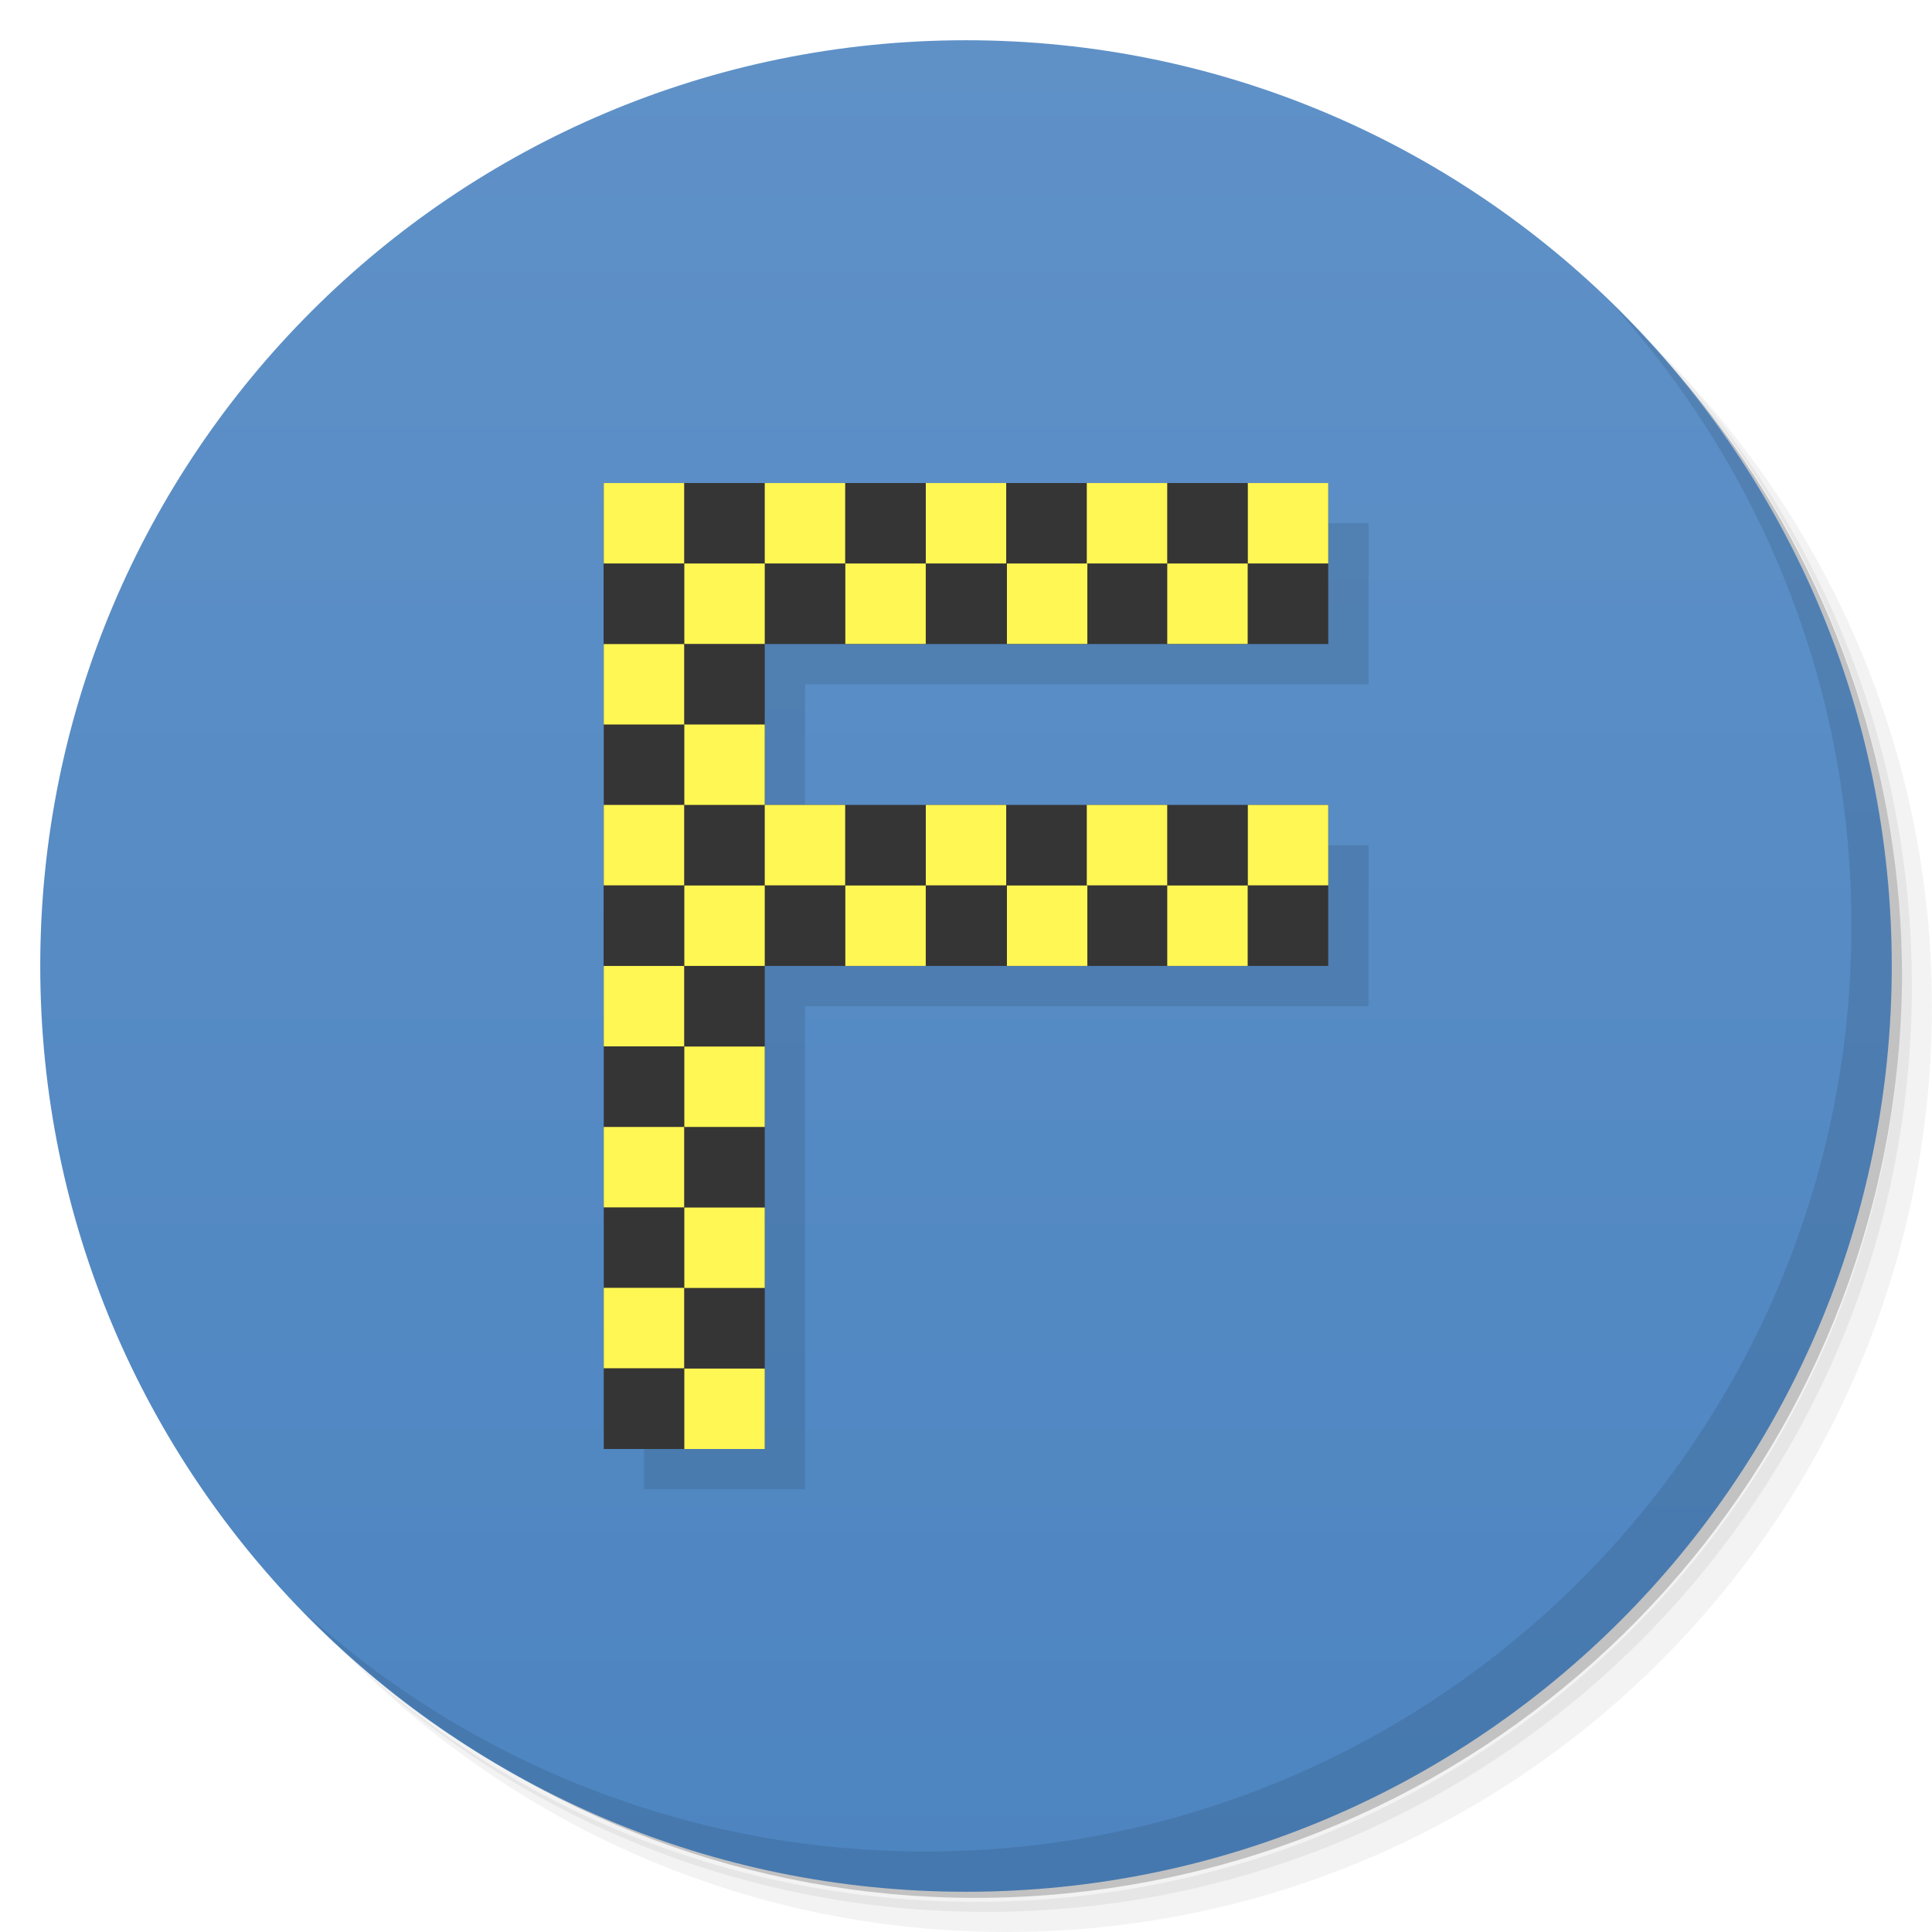
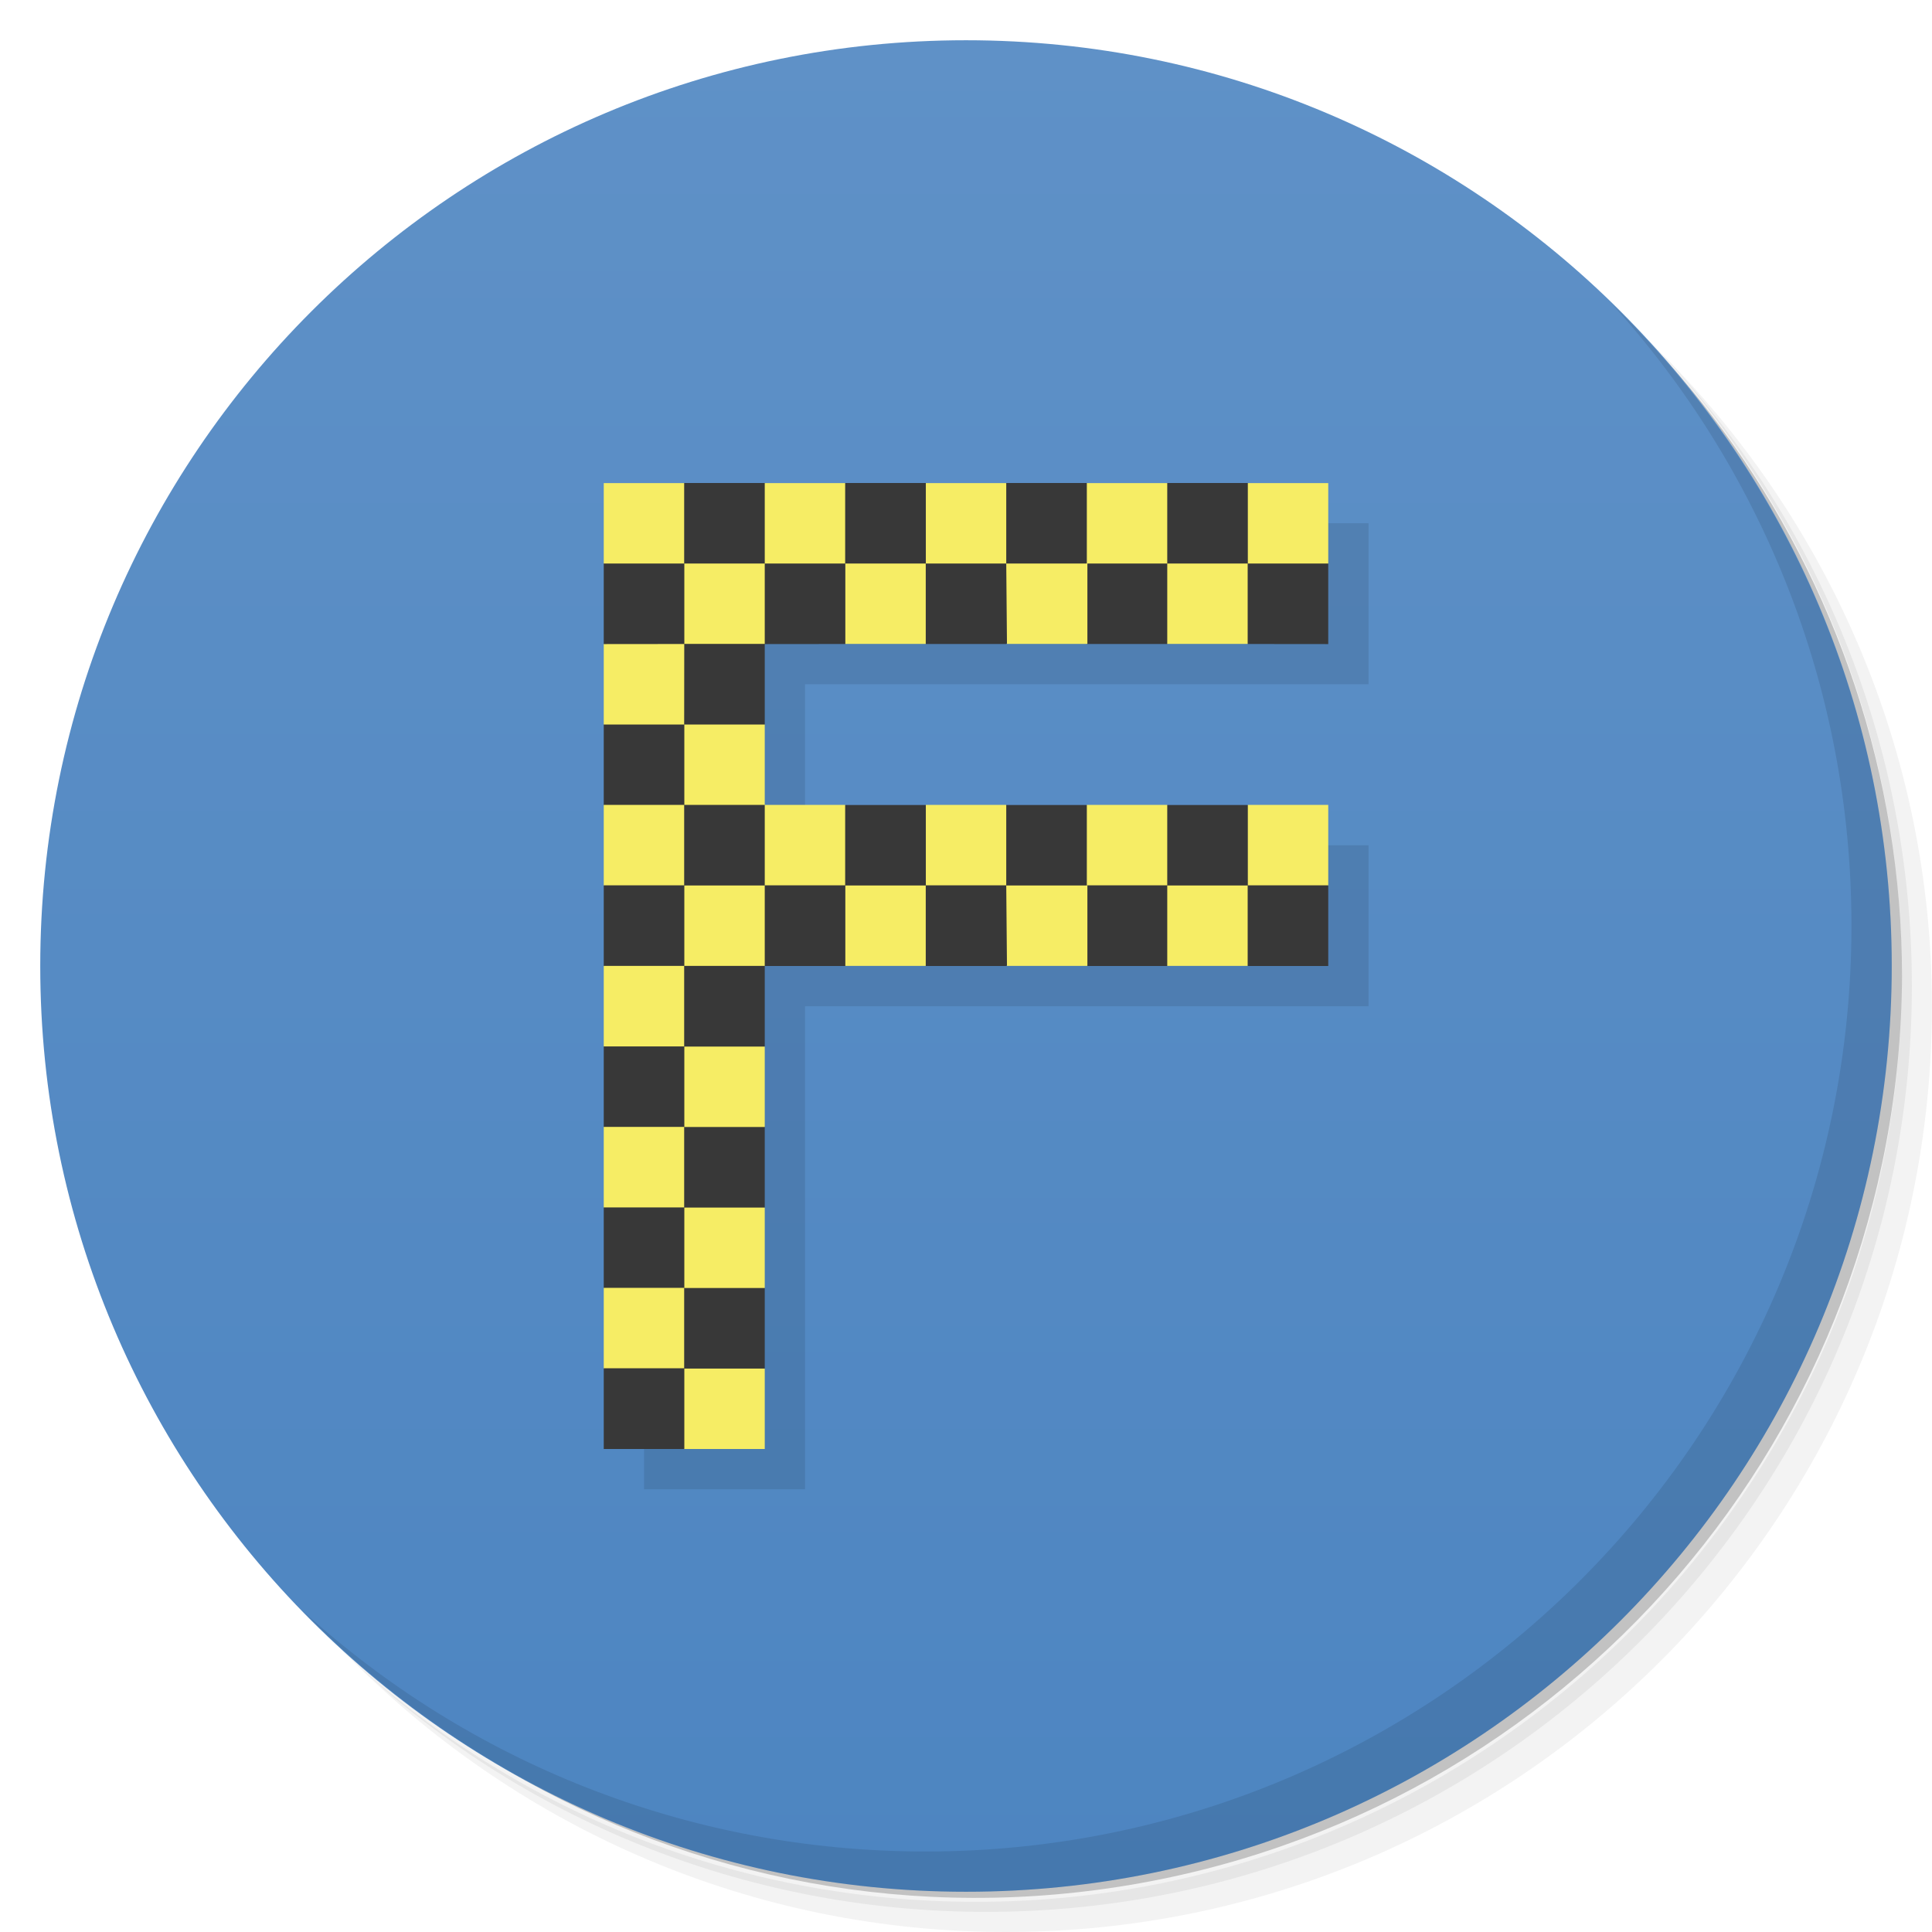
<svg xmlns="http://www.w3.org/2000/svg" version="1.1" viewBox="0 0 48 48">
  <defs>
    <linearGradient id="bg" x1="1" x2="47" gradientTransform="matrix(0 -1 1 0 -1.5e-6 48)" gradientUnits="userSpaceOnUse">
      <stop style="stop-color:#4d85c1" offset="0" />
      <stop style="stop-color:#5f91c7" offset="1" />
    </linearGradient>
  </defs>
  <path d="m36.31 5c5.859 4.062 9.688 10.831 9.688 18.5 0 12.426-10.07 22.5-22.5 22.5-7.669 0-14.438-3.828-18.5-9.688 1.037 1.822 2.306 3.499 3.781 4.969 4.085 3.712 9.514 5.969 15.469 5.969 12.703 0 23-10.298 23-23 0-5.954-2.256-11.384-5.969-15.469-1.469-1.475-3.147-2.744-4.969-3.781zm4.969 3.781c3.854 4.113 6.219 9.637 6.219 15.719 0 12.703-10.297 23-23 23-6.081 0-11.606-2.364-15.719-6.219 4.16 4.144 9.883 6.719 16.219 6.719 12.703 0 23-10.298 23-23 0-6.335-2.575-12.06-6.719-16.219z" style="opacity:.05" />
  <path d="m41.28 8.781c3.712 4.085 5.969 9.514 5.969 15.469 0 12.703-10.297 23-23 23-5.954 0-11.384-2.256-15.469-5.969 4.113 3.854 9.637 6.219 15.719 6.219 12.703 0 23-10.298 23-23 0-6.081-2.364-11.606-6.219-15.719z" style="opacity:.1" />
  <path d="m31.25 2.375c8.615 3.154 14.75 11.417 14.75 21.13 0 12.426-10.07 22.5-22.5 22.5-9.708 0-17.971-6.135-21.12-14.75a23 23 0 0 0 44.875-7 23 23 0 0 0-16-21.875z" style="opacity:.2" />
  <path d="m24 1c12.703 0 23 10.297 23 23s-10.297 23-23 23-23-10.297-23-23 10.297-23 23-23z" style="fill:url(#bg)" />
  <path d="m40.03 7.531c3.712 4.084 5.969 9.514 5.969 15.469 0 12.703-10.297 23-23 23-5.954 0-11.384-2.256-15.469-5.969 4.178 4.291 10.01 6.969 16.469 6.969 12.703 0 23-10.298 23-23 0-6.462-2.677-12.291-6.969-16.469z" style="opacity:.1" />
  <path d="m16.001 13v24h4v-12h14v-4h-14v-4h14v-4h-18z" style="opacity:.1" />
-   <rect x="15" y="12.001" width="4" height="23.999" style="fill:#353535" />
-   <rect transform="rotate(90)" x="12.001" y="-33" width="4" height="18" style="fill:#353535" />
-   <rect transform="rotate(90)" x="19.998" y="-33" width="4" height="18" style="fill:#353535" />
-   <rect x="15" y="12.001" width="1.998" height="1.998" style="fill:#fff754" />
-   <rect x="15" y="16.002" width="1.998" height="1.998" style="fill:#fff754" />
-   <rect x="19" y="12.001" width="1.998" height="1.998" style="fill:#fff754" />
-   <rect x="23.001" y="12.001" width="1.998" height="1.998" style="fill:#fff754" />
-   <rect x="27.001" y="12.001" width="1.998" height="1.998" style="fill:#fff754" />
-   <rect x="31.002" y="12.001" width="1.998" height="1.998" style="fill:#fff754" />
-   <rect x="29" y="14" width="1.998" height="1.998" style="fill:#fff754" />
-   <rect x="25.017" y="14" width="1.998" height="1.998" style="fill:#fff754" />
-   <rect x="21.002" y="14" width="1.998" height="1.998" style="fill:#fff754" />
-   <rect x="17.002" y="14" width="1.998" height="1.998" style="fill:#fff754" />
-   <rect x="17.002" y="18" width="1.998" height="1.998" style="fill:#fff754" />
-   <rect x="15" y="19.998" width="1.998" height="1.998" style="fill:#fff754" />
-   <rect x="17.002" y="22" width="1.998" height="1.998" style="fill:#fff754" />
-   <rect x="19" y="19.998" width="1.998" height="1.998" style="fill:#fff754" />
-   <rect x="23.001" y="19.998" width="1.998" height="1.998" style="fill:#fff754" />
-   <rect x="27.001" y="19.998" width="1.998" height="1.998" style="fill:#fff754" />
-   <rect x="31.002" y="19.998" width="1.998" height="1.998" style="fill:#fff754" />
-   <rect x="29" y="22" width="1.998" height="1.998" style="fill:#fff754" />
-   <rect x="25.017" y="22" width="1.998" height="1.998" style="fill:#fff754" />
-   <rect x="21.002" y="22" width="1.998" height="1.998" style="fill:#fff754" />
-   <rect x="15" y="23.999" width="1.998" height="1.998" style="fill:#fff754" />
-   <rect x="15" y="27.999" width="1.998" height="1.998" style="fill:#fff754" />
-   <rect x="17.002" y="26.001" width="1.998" height="1.998" style="fill:#fff754" />
-   <rect x="17.002" y="30.001" width="1.998" height="1.998" style="fill:#fff754" />
-   <rect x="15" y="31.996" width="1.998" height="1.998" style="fill:#fff754" />
-   <rect x="17.002" y="34.002" width="1.998" height="1.998" style="fill:#fff754" />
+   <path d="m17 12-2 2v2l1 1-1 1v2l1 1-1 1v2l1 1-1 1v2l1 1-1 1v2l1 1-1 1v2h1.998l2.002-2v-2l-1-1 1-1v-2l-1-1 1-1v-2h2l1-1 1 1h2l1-1 1 1h2l1-1 1 1h2v-1.998l-2-2.002h-2l-1 1-1-1h-2l-1 1-1-1h-2l-1 1-1-1v-2e-3l-1-0.998 1-1v-1.998l2-0.002 1-1 1 1h2l1-1 1 1h2l1-1 1 1 2 2e-3v-2l-2-2.002h-2l-1 1-1-1h-2l-1 1-1-1h-2l-1 1-1-1z" style="fill:#383838" />
+   <path d="m15 12.002v1.998h1.998v-1.998zm4 0v1.998h1.998v-1.998zm0 1.998h-1.998v1.998h1.998zm4.002-1.998v1.998h1.998v-1.998zm4 0v1.998h-2.002l0.018 1.998h1.998v-1.998h1.984v-1.998zm1.998 1.998v1.998h1.998v-1.998zm2.002-1.998v1.998h1.998v-1.998zm-10 1.998v1.998h1.998v-1.998zm-6.002 2.002v1.998h1.998l0.002-2zm2.002 1.998v1.998h1.998v-1.998zm1.998 1.998v1.998h1.998v-1.998zm-4 0v1.998h1.998v-1.998zm8.002 0v1.998h1.998v-1.998zm4 0v1.998h1.998v-1.998zm4 0v1.998h1.998v-1.998zm-14 2.002v1.998h1.998v-1.998zm4 0v1.998h1.998v-1.998zm3.998 0 0.018 1.998h1.998v-1.998zm4 0v1.998h1.998v-1.998zm-14 1.998v2h1.998v-2zm2.002 2.004v1.998h1.998v-1.998zm-2.002 1.996v2h1.998v-2zm2.002 2.004v1.998h1.998v-1.998zm-2.002 1.994v1.998h1.998v-1.998zm2.002 2.006v1.998h1.998v-1.998z" style="fill:#f6ed65" />
</svg>
